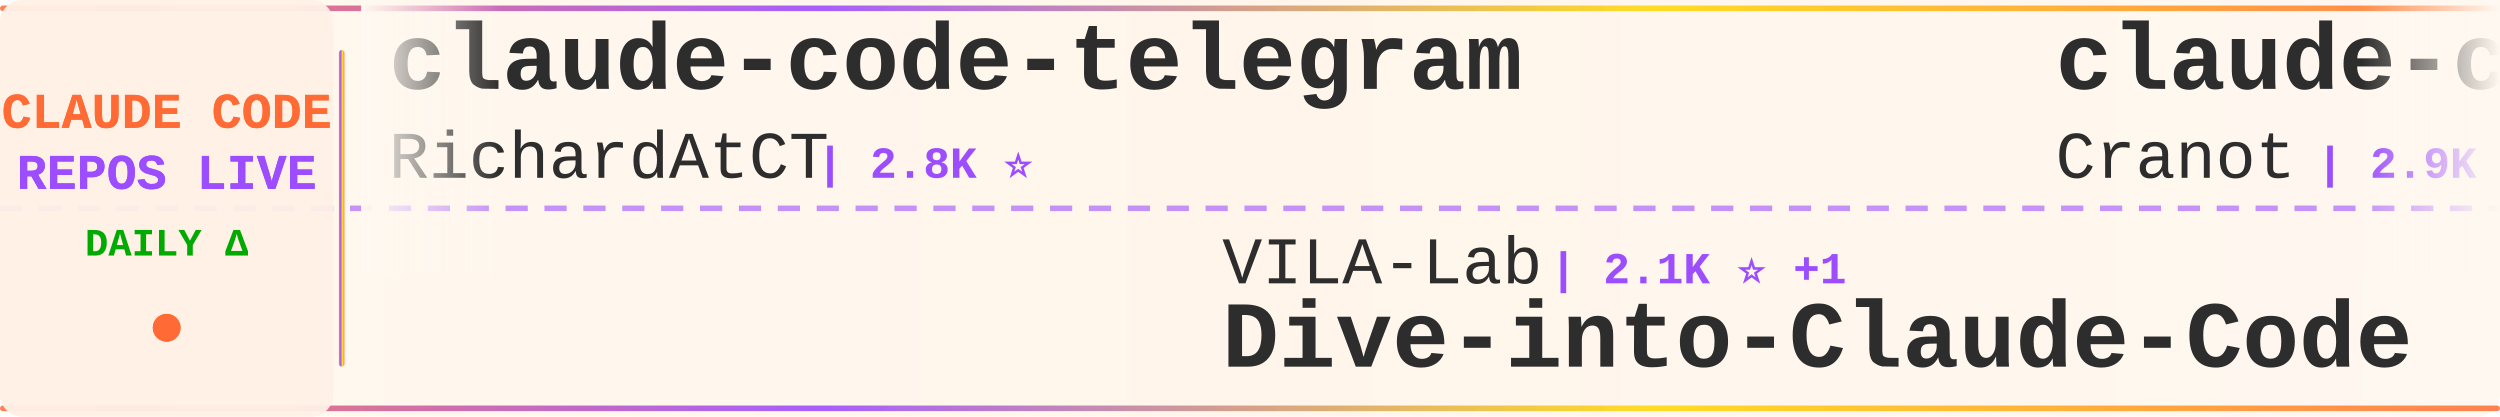
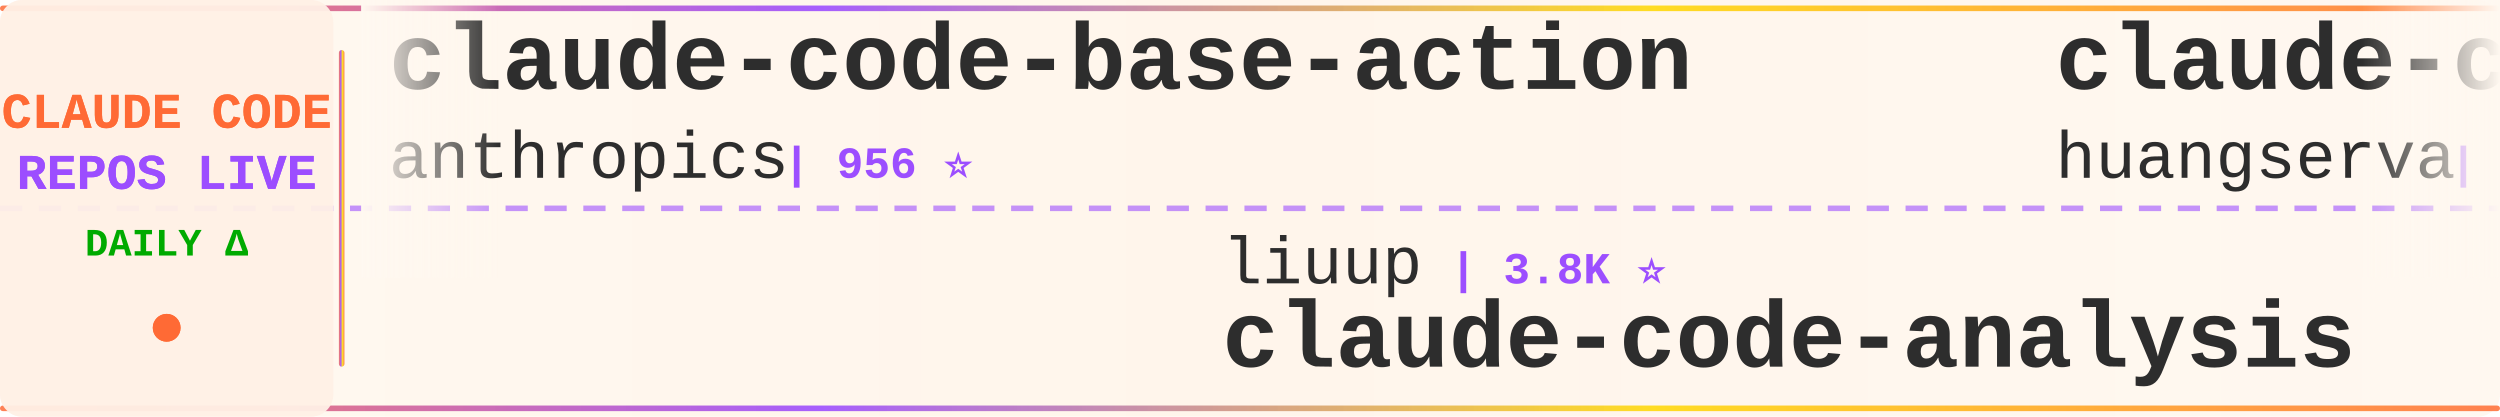
<svg xmlns="http://www.w3.org/2000/svg" width="900" height="150">
  <defs>
    <linearGradient id="tickerBg" x1="0%" y1="0%" x2="100%" y2="0%">
      <stop offset="0%" style="stop-color:#fff8f0;stop-opacity:0.98" />
      <stop offset="50%" style="stop-color:#fff5eb;stop-opacity:1" />
      <stop offset="100%" style="stop-color:#fff8f0;stop-opacity:0.98" />
    </linearGradient>
    <linearGradient id="borderGrad" x1="0%" y1="0%" x2="100%" y2="0%">
      <stop offset="0%" style="stop-color:#FF6B35;stop-opacity:0.85">
        <animate attributeName="stop-opacity" values="0.85;1;0.85" dur="2s" repeatCount="indefinite" />
      </stop>
      <stop offset="33%" style="stop-color:#9C4EFF;stop-opacity:0.9">
        <animate attributeName="stop-opacity" values="0.9;1;0.9" dur="2.2s" repeatCount="indefinite" />
      </stop>
      <stop offset="66%" style="stop-color:#FFD700;stop-opacity:0.85">
        <animate attributeName="stop-opacity" values="0.85;1;0.85" dur="1.8s" repeatCount="indefinite" />
      </stop>
      <stop offset="100%" style="stop-color:#FF6B35;stop-opacity:0.85">
        <animate attributeName="stop-opacity" values="0.85;1;0.85" dur="2s" repeatCount="indefinite" />
      </stop>
    </linearGradient>
    <filter id="textGlow">
      <feGaussianBlur stdDeviation="0.15" result="coloredBlur" />
      <feMerge>
        <feMergeNode in="coloredBlur" />
        <feMergeNode in="SourceGraphic" />
      </feMerge>
    </filter>
    <filter id="metricGlow">
      <feGaussianBlur stdDeviation="0.2" result="coloredBlur" />
      <feMerge>
        <feMergeNode in="coloredBlur" />
        <feMergeNode in="SourceGraphic" />
      </feMerge>
    </filter>
    <linearGradient id="leftFade" x1="0%" y1="0%" x2="100%" y2="0%">
      <stop offset="0%" style="stop-color:#fff8f0;stop-opacity:1" />
      <stop offset="100%" style="stop-color:#fff8f0;stop-opacity:0" />
    </linearGradient>
    <linearGradient id="rightFade" x1="0%" y1="0%" x2="100%" y2="0%">
      <stop offset="0%" style="stop-color:#fff8f0;stop-opacity:0" />
      <stop offset="100%" style="stop-color:#fff8f0;stop-opacity:1" />
    </linearGradient>
  </defs>
  <rect width="900" height="150" fill="url(#tickerBg)" rx="8" />
  <rect x="0" y="2" width="900" height="2" fill="url(#borderGrad)" rx="1" />
  <rect x="0" y="146" width="900" height="2" fill="url(#borderGrad)" rx="1" />
  <line x1="0" y1="75" x2="900" y2="75" stroke="#9C4EFF" stroke-width="2" stroke-dasharray="8 6" opacity="0.6" />
  <rect x="0" y="0" width="120" height="150" fill="#fff0e6" opacity="0.95" rx="8" />
  <text x="60" y="46" font-family="'Courier New', monospace" font-size="18" font-weight="bold" fill="#FF6B35" text-anchor="middle" filter="url(#textGlow)">
    CLAUDE CODE
  </text>
  <text x="60" y="68" font-family="'Courier New', monospace" font-size="18" font-weight="bold" fill="#9C4EFF" text-anchor="middle" filter="url(#textGlow)">
    REPOS LIVE
  </text>
  <text x="60" y="92" font-family="'Courier New', monospace" font-size="14" font-weight="bold" fill="#00aa00" text-anchor="middle">
    DAILY Δ
  </text>
  <circle cx="60" cy="118" r="5" fill="#FF6B35" filter="url(#metricGlow)">
    <animate attributeName="r" values="4;6;4" dur="1.5s" repeatCount="indefinite" />
    <animate attributeName="opacity" values="0.6;1;0.6" dur="1.5s" repeatCount="indefinite" />
  </circle>
  <rect x="122" y="18" width="2" height="114" fill="url(#borderGrad)" rx="1" />
  <clipPath id="tickerClip">
    <rect x="130" y="0" width="770" height="150" />
  </clipPath>
  <g clip-path="url(#tickerClip)">
    <g id="tickerItems">
      <animateTransform attributeName="transform" attributeType="XML" type="translate" from="0 0" to="-3000 0" dur="54s" repeatCount="indefinite" />
      <g transform="translate(0, 0)">
-         <text x="140" y="32" font-family="'Courier New', monospace" font-size="34" font-weight="bold" fill="#2d2d2d">claude-code-telegram</text>
-         <text x="140" y="64" font-family="'Courier New', monospace" font-size="24" font-weight="normal" fill="#2d2d2d" opacity="1.0">RichardAtCT</text>
-         <text x="294" y="64" font-family="'Courier New', monospace" font-size="16" font-weight="bold" fill="#9C4EFF"> | 2.8K ⭐</text>
+         <text x="140" y="32" font-family="'Courier New', monospace" font-size="34" font-weight="bold" fill="#2d2d2d">claude-code-base-action</text>
+         <text x="140" y="64" font-family="'Courier New', monospace" font-size="24" font-weight="normal" fill="#2d2d2d" opacity="1.0">anthropics</text>
+         <text x="282" y="64" font-family="'Courier New', monospace" font-size="16" font-weight="bold" fill="#9C4EFF"> | 956 ⭐</text>
      </g>
      <g transform="translate(300, 0)">
-         <text x="140" y="102" font-family="'Courier New', monospace" font-size="24" font-weight="normal" fill="#2d2d2d" opacity="1.0">VILA-Lab</text>
-         <text x="258" y="102" font-family="'Courier New', monospace" font-size="16" font-weight="bold" fill="#9C4EFF"> | 2.1K ⭐ +1</text>
-         <text x="140" y="132" font-family="'Courier New', monospace" font-size="34" font-weight="bold" fill="#2d2d2d">Dive-into-Claude-Code</text>
+         <text x="140" y="102" font-family="'Courier New', monospace" font-size="24" font-weight="normal" fill="#2d2d2d" opacity="1.0">liuup</text>
+         <text x="222" y="102" font-family="'Courier New', monospace" font-size="16" font-weight="bold" fill="#9C4EFF"> | 3.8K ⭐</text>
+         <text x="140" y="132" font-family="'Courier New', monospace" font-size="34" font-weight="bold" fill="#2d2d2d">claude-code-analysis</text>
      </g>
      <g transform="translate(600, 0)">
-         <text x="140" y="32" font-family="'Courier New', monospace" font-size="34" font-weight="bold" fill="#2d2d2d">claude-code-guide</text>
-         <text x="140" y="64" font-family="'Courier New', monospace" font-size="24" font-weight="normal" fill="#2d2d2d" opacity="1.0">Cranot</text>
-         <text x="234" y="64" font-family="'Courier New', monospace" font-size="16" font-weight="bold" fill="#9C4EFF"> | 2.9K ⭐</text>
+         <text x="140" y="32" font-family="'Courier New', monospace" font-size="34" font-weight="bold" fill="#2d2d2d">claude-code-cli</text>
+         <text x="140" y="64" font-family="'Courier New', monospace" font-size="24" font-weight="normal" fill="#2d2d2d" opacity="1.0">huangserva</text>
+         <text x="282" y="64" font-family="'Courier New', monospace" font-size="16" font-weight="bold" fill="#9C4EFF"> | 623 ⭐</text>
      </g>
      <g transform="translate(900, 0)">
-         <text x="140" y="102" font-family="'Courier New', monospace" font-size="24" font-weight="normal" fill="#2d2d2d" opacity="1.0">disler</text>
-         <text x="234" y="102" font-family="'Courier New', monospace" font-size="16" font-weight="bold" fill="#9C4EFF"> | 1.6K ⭐</text>
-         <text x="140" y="132" font-family="'Courier New', monospace" font-size="34" font-weight="bold" fill="#2d2d2d">pi-vs-claude-code</text>
+         <text x="140" y="102" font-family="'Courier New', monospace" font-size="24" font-weight="normal" fill="#2d2d2d" opacity="1.0">centminmod</text>
+         <text x="282" y="102" font-family="'Courier New', monospace" font-size="16" font-weight="bold" fill="#9C4EFF"> | 2.6K ⭐</text>
+         <text x="140" y="132" font-family="'Courier New', monospace" font-size="34" font-weight="bold" fill="#2d2d2d">my-claude-code-setup</text>
      </g>
      <g transform="translate(1200, 0)">
-         <text x="140" y="32" font-family="'Courier New', monospace" font-size="34" font-weight="bold" fill="#2d2d2d">claude-code-video-toolki...</text>
-         <text x="140" y="64" font-family="'Courier New', monospace" font-size="24" font-weight="normal" fill="#2d2d2d" opacity="1.0">digitalsamba</text>
-         <text x="306" y="64" font-family="'Courier New', monospace" font-size="16" font-weight="bold" fill="#9C4EFF"> | 2.0K ⭐ +1</text>
+         <text x="140" y="32" font-family="'Courier New', monospace" font-size="34" font-weight="bold" fill="#2d2d2d">claude-code-source</text>
+         <text x="140" y="64" font-family="'Courier New', monospace" font-size="24" font-weight="normal" fill="#2d2d2d" opacity="1.0">AprilNEA</text>
+         <text x="258" y="64" font-family="'Courier New', monospace" font-size="16" font-weight="bold" fill="#9C4EFF"> | 391 ⭐</text>
      </g>
      <g transform="translate(1500, 0)">
-         <text x="140" y="102" font-family="'Courier New', monospace" font-size="24" font-weight="normal" fill="#2d2d2d" opacity="1.0">OneRedOak</text>
-         <text x="270" y="102" font-family="'Courier New', monospace" font-size="16" font-weight="bold" fill="#9C4EFF"> | 3.9K ⭐</text>
-         <text x="140" y="132" font-family="'Courier New', monospace" font-size="34" font-weight="bold" fill="#2d2d2d">claude-code-workflows</text>
+         <text x="140" y="102" font-family="'Courier New', monospace" font-size="24" font-weight="normal" fill="#2d2d2d" opacity="1.0">chauncygu</text>
+         <text x="270" y="102" font-family="'Courier New', monospace" font-size="16" font-weight="bold" fill="#9C4EFF"> | 2.8K ⭐ +1</text>
+         <text x="140" y="132" font-family="'Courier New', monospace" font-size="34" font-weight="bold" fill="#2d2d2d">collection-claude-code-s...</text>
      </g>
      <g transform="translate(1800, 0)">
-         <text x="140" y="32" font-family="'Courier New', monospace" font-size="34" font-weight="bold" fill="#2d2d2d">system_prompts_leaks</text>
-         <text x="140" y="64" font-family="'Courier New', monospace" font-size="24" font-weight="normal" fill="#2d2d2d" opacity="1.0">asgeirtj</text>
-         <text x="258" y="64" font-family="'Courier New', monospace" font-size="16" font-weight="bold" fill="#9C4EFF"> | 63.5K ⭐ +7</text>
+         <text x="140" y="32" font-family="'Courier New', monospace" font-size="34" font-weight="bold" fill="#2d2d2d">claude-code-proxy</text>
+         <text x="140" y="64" font-family="'Courier New', monospace" font-size="24" font-weight="normal" fill="#2d2d2d" opacity="1.0">1rgs</text>
+         <text x="210" y="64" font-family="'Courier New', monospace" font-size="16" font-weight="bold" fill="#9C4EFF"> | 3.7K ⭐ +1</text>
      </g>
      <g transform="translate(2100, 0)">
-         <text x="140" y="102" font-family="'Courier New', monospace" font-size="24" font-weight="normal" fill="#2d2d2d" opacity="1.0">1rgs</text>
-         <text x="210" y="102" font-family="'Courier New', monospace" font-size="16" font-weight="bold" fill="#9C4EFF"> | 3.7K ⭐</text>
-         <text x="140" y="132" font-family="'Courier New', monospace" font-size="34" font-weight="bold" fill="#2d2d2d">claude-code-proxy</text>
+         <text x="140" y="102" font-family="'Courier New', monospace" font-size="24" font-weight="normal" fill="#2d2d2d" opacity="1.0">zebbern</text>
+         <text x="246" y="102" font-family="'Courier New', monospace" font-size="16" font-weight="bold" fill="#9C4EFF"> | 4.6K ⭐</text>
+         <text x="140" y="132" font-family="'Courier New', monospace" font-size="34" font-weight="bold" fill="#2d2d2d">claude-code-guide</text>
      </g>
      <g transform="translate(2400, 0)">
-         <text x="140" y="32" font-family="'Courier New', monospace" font-size="34" font-weight="bold" fill="#2d2d2d">ralph-claude-code</text>
-         <text x="140" y="64" font-family="'Courier New', monospace" font-size="24" font-weight="normal" fill="#2d2d2d" opacity="1.0">frankbria</text>
-         <text x="270" y="64" font-family="'Courier New', monospace" font-size="16" font-weight="bold" fill="#9C4EFF"> | 9.6K ⭐</text>
+         <text x="140" y="32" font-family="'Courier New', monospace" font-size="34" font-weight="bold" fill="#2d2d2d">claude-code-cheat-sheet</text>
+         <text x="140" y="64" font-family="'Courier New', monospace" font-size="24" font-weight="normal" fill="#2d2d2d" opacity="1.0">Njengah</text>
+         <text x="246" y="64" font-family="'Courier New', monospace" font-size="16" font-weight="bold" fill="#9C4EFF"> | 1.9K ⭐ +1</text>
      </g>
      <g transform="translate(2700, 0)">
-         <text x="140" y="102" font-family="'Courier New', monospace" font-size="24" font-weight="normal" fill="#2d2d2d" opacity="1.0">xu-xiang</text>
-         <text x="258" y="102" font-family="'Courier New', monospace" font-size="16" font-weight="bold" fill="#9C4EFF"> | 1.9K ⭐</text>
-         <text x="140" y="132" font-family="'Courier New', monospace" font-size="34" font-weight="bold" fill="#2d2d2d">everything-claude-code-z...</text>
+         <text x="140" y="102" font-family="'Courier New', monospace" font-size="24" font-weight="normal" fill="#2d2d2d" opacity="1.0">guanshan</text>
+         <text x="258" y="102" font-family="'Courier New', monospace" font-size="16" font-weight="bold" fill="#9C4EFF"> | 61 ⭐</text>
+         <text x="140" y="132" font-family="'Courier New', monospace" font-size="34" font-weight="bold" fill="#2d2d2d">ClaudeCode</text>
      </g>
      <g transform="translate(3000, 0)">
-         <text x="140" y="32" font-family="'Courier New', monospace" font-size="34" font-weight="bold" fill="#2d2d2d">claude-code-telegram</text>
-         <text x="140" y="64" font-family="'Courier New', monospace" font-size="24" font-weight="normal" fill="#2d2d2d" opacity="1.0">RichardAtCT</text>
-         <text x="294" y="64" font-family="'Courier New', monospace" font-size="16" font-weight="bold" fill="#9C4EFF"> | 2.8K ⭐</text>
+         <text x="140" y="32" font-family="'Courier New', monospace" font-size="34" font-weight="bold" fill="#2d2d2d">claude-code-base-action</text>
+         <text x="140" y="64" font-family="'Courier New', monospace" font-size="24" font-weight="normal" fill="#2d2d2d" opacity="1.0">anthropics</text>
+         <text x="282" y="64" font-family="'Courier New', monospace" font-size="16" font-weight="bold" fill="#9C4EFF"> | 956 ⭐</text>
      </g>
      <g transform="translate(3300, 0)">
-         <text x="140" y="102" font-family="'Courier New', monospace" font-size="24" font-weight="normal" fill="#2d2d2d" opacity="1.0">VILA-Lab</text>
-         <text x="258" y="102" font-family="'Courier New', monospace" font-size="16" font-weight="bold" fill="#9C4EFF"> | 2.1K ⭐ +1</text>
-         <text x="140" y="132" font-family="'Courier New', monospace" font-size="34" font-weight="bold" fill="#2d2d2d">Dive-into-Claude-Code</text>
+         <text x="140" y="102" font-family="'Courier New', monospace" font-size="24" font-weight="normal" fill="#2d2d2d" opacity="1.0">liuup</text>
+         <text x="222" y="102" font-family="'Courier New', monospace" font-size="16" font-weight="bold" fill="#9C4EFF"> | 3.8K ⭐</text>
+         <text x="140" y="132" font-family="'Courier New', monospace" font-size="34" font-weight="bold" fill="#2d2d2d">claude-code-analysis</text>
      </g>
      <g transform="translate(3600, 0)">
-         <text x="140" y="32" font-family="'Courier New', monospace" font-size="34" font-weight="bold" fill="#2d2d2d">claude-code-guide</text>
-         <text x="140" y="64" font-family="'Courier New', monospace" font-size="24" font-weight="normal" fill="#2d2d2d" opacity="1.0">Cranot</text>
-         <text x="234" y="64" font-family="'Courier New', monospace" font-size="16" font-weight="bold" fill="#9C4EFF"> | 2.9K ⭐</text>
+         <text x="140" y="32" font-family="'Courier New', monospace" font-size="34" font-weight="bold" fill="#2d2d2d">claude-code-cli</text>
+         <text x="140" y="64" font-family="'Courier New', monospace" font-size="24" font-weight="normal" fill="#2d2d2d" opacity="1.0">huangserva</text>
+         <text x="282" y="64" font-family="'Courier New', monospace" font-size="16" font-weight="bold" fill="#9C4EFF"> | 623 ⭐</text>
      </g>
      <g transform="translate(3900, 0)">
-         <text x="140" y="102" font-family="'Courier New', monospace" font-size="24" font-weight="normal" fill="#2d2d2d" opacity="1.0">disler</text>
-         <text x="234" y="102" font-family="'Courier New', monospace" font-size="16" font-weight="bold" fill="#9C4EFF"> | 1.6K ⭐</text>
-         <text x="140" y="132" font-family="'Courier New', monospace" font-size="34" font-weight="bold" fill="#2d2d2d">pi-vs-claude-code</text>
+         <text x="140" y="102" font-family="'Courier New', monospace" font-size="24" font-weight="normal" fill="#2d2d2d" opacity="1.0">centminmod</text>
+         <text x="282" y="102" font-family="'Courier New', monospace" font-size="16" font-weight="bold" fill="#9C4EFF"> | 2.6K ⭐</text>
+         <text x="140" y="132" font-family="'Courier New', monospace" font-size="34" font-weight="bold" fill="#2d2d2d">my-claude-code-setup</text>
      </g>
    </g>
  </g>
  <rect x="130" y="0" width="50" height="100" fill="url(#leftFade)" />
  <rect x="850" y="0" width="50" height="100" fill="url(#rightFade)" />
</svg>
